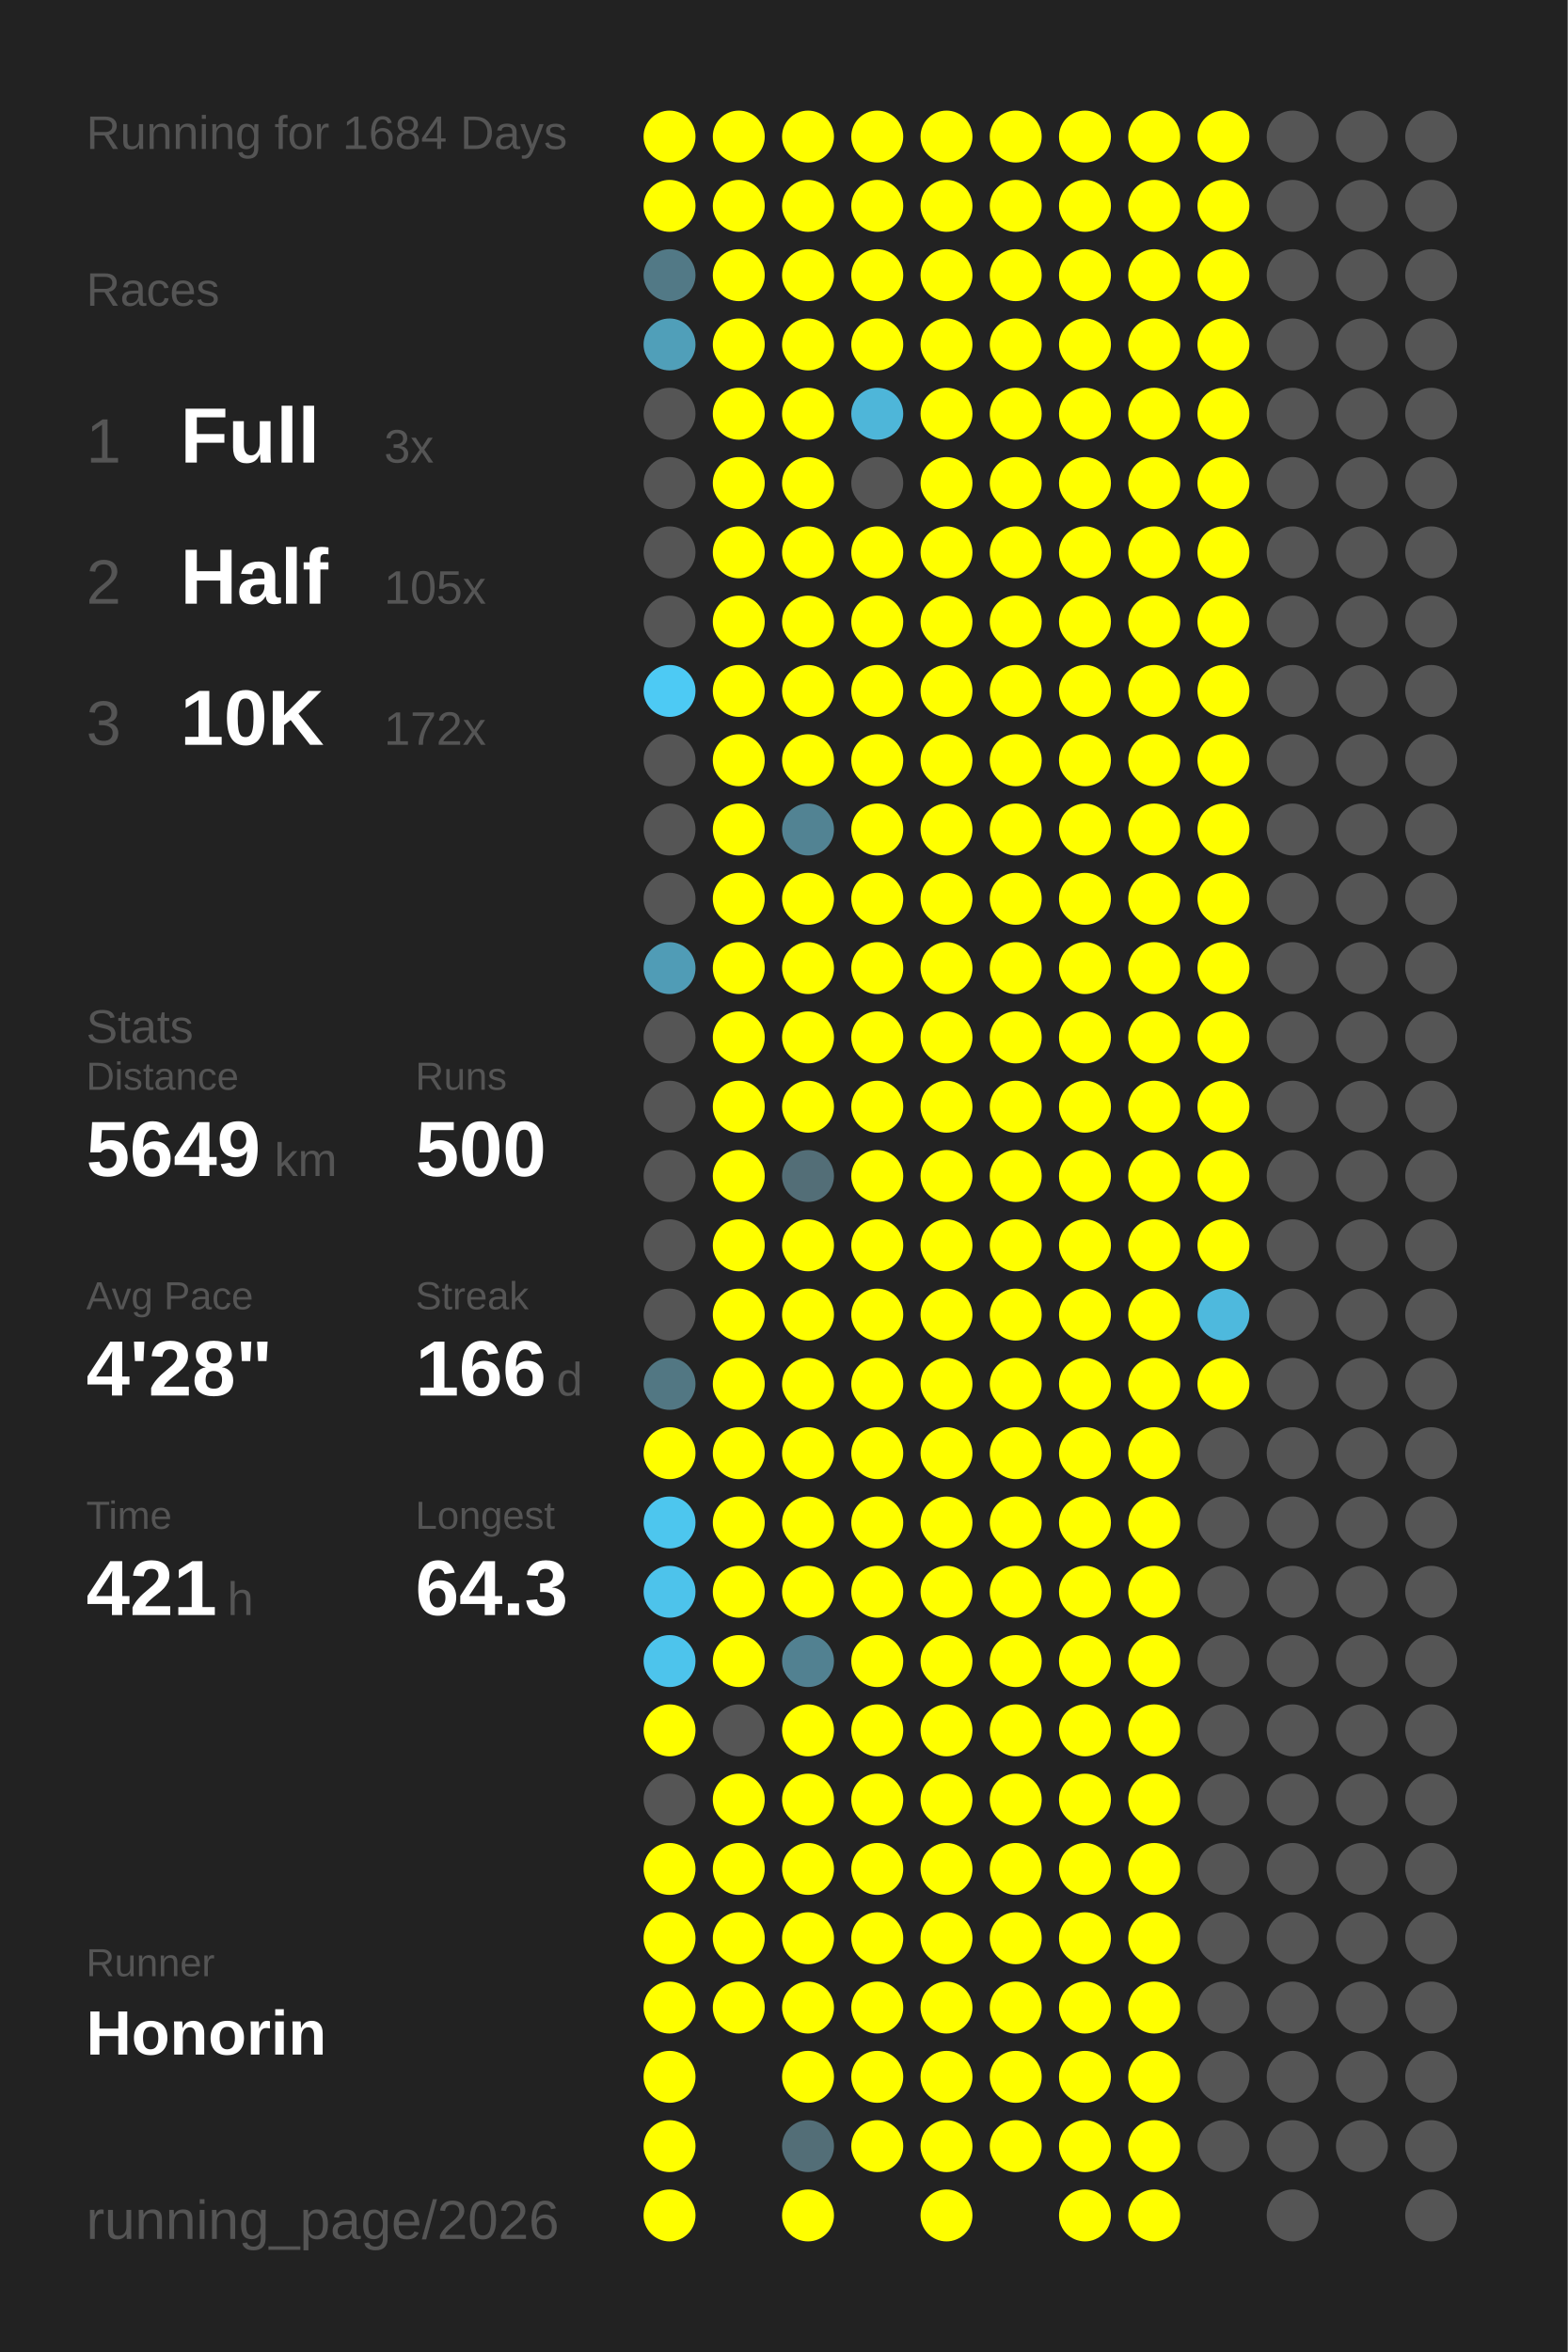
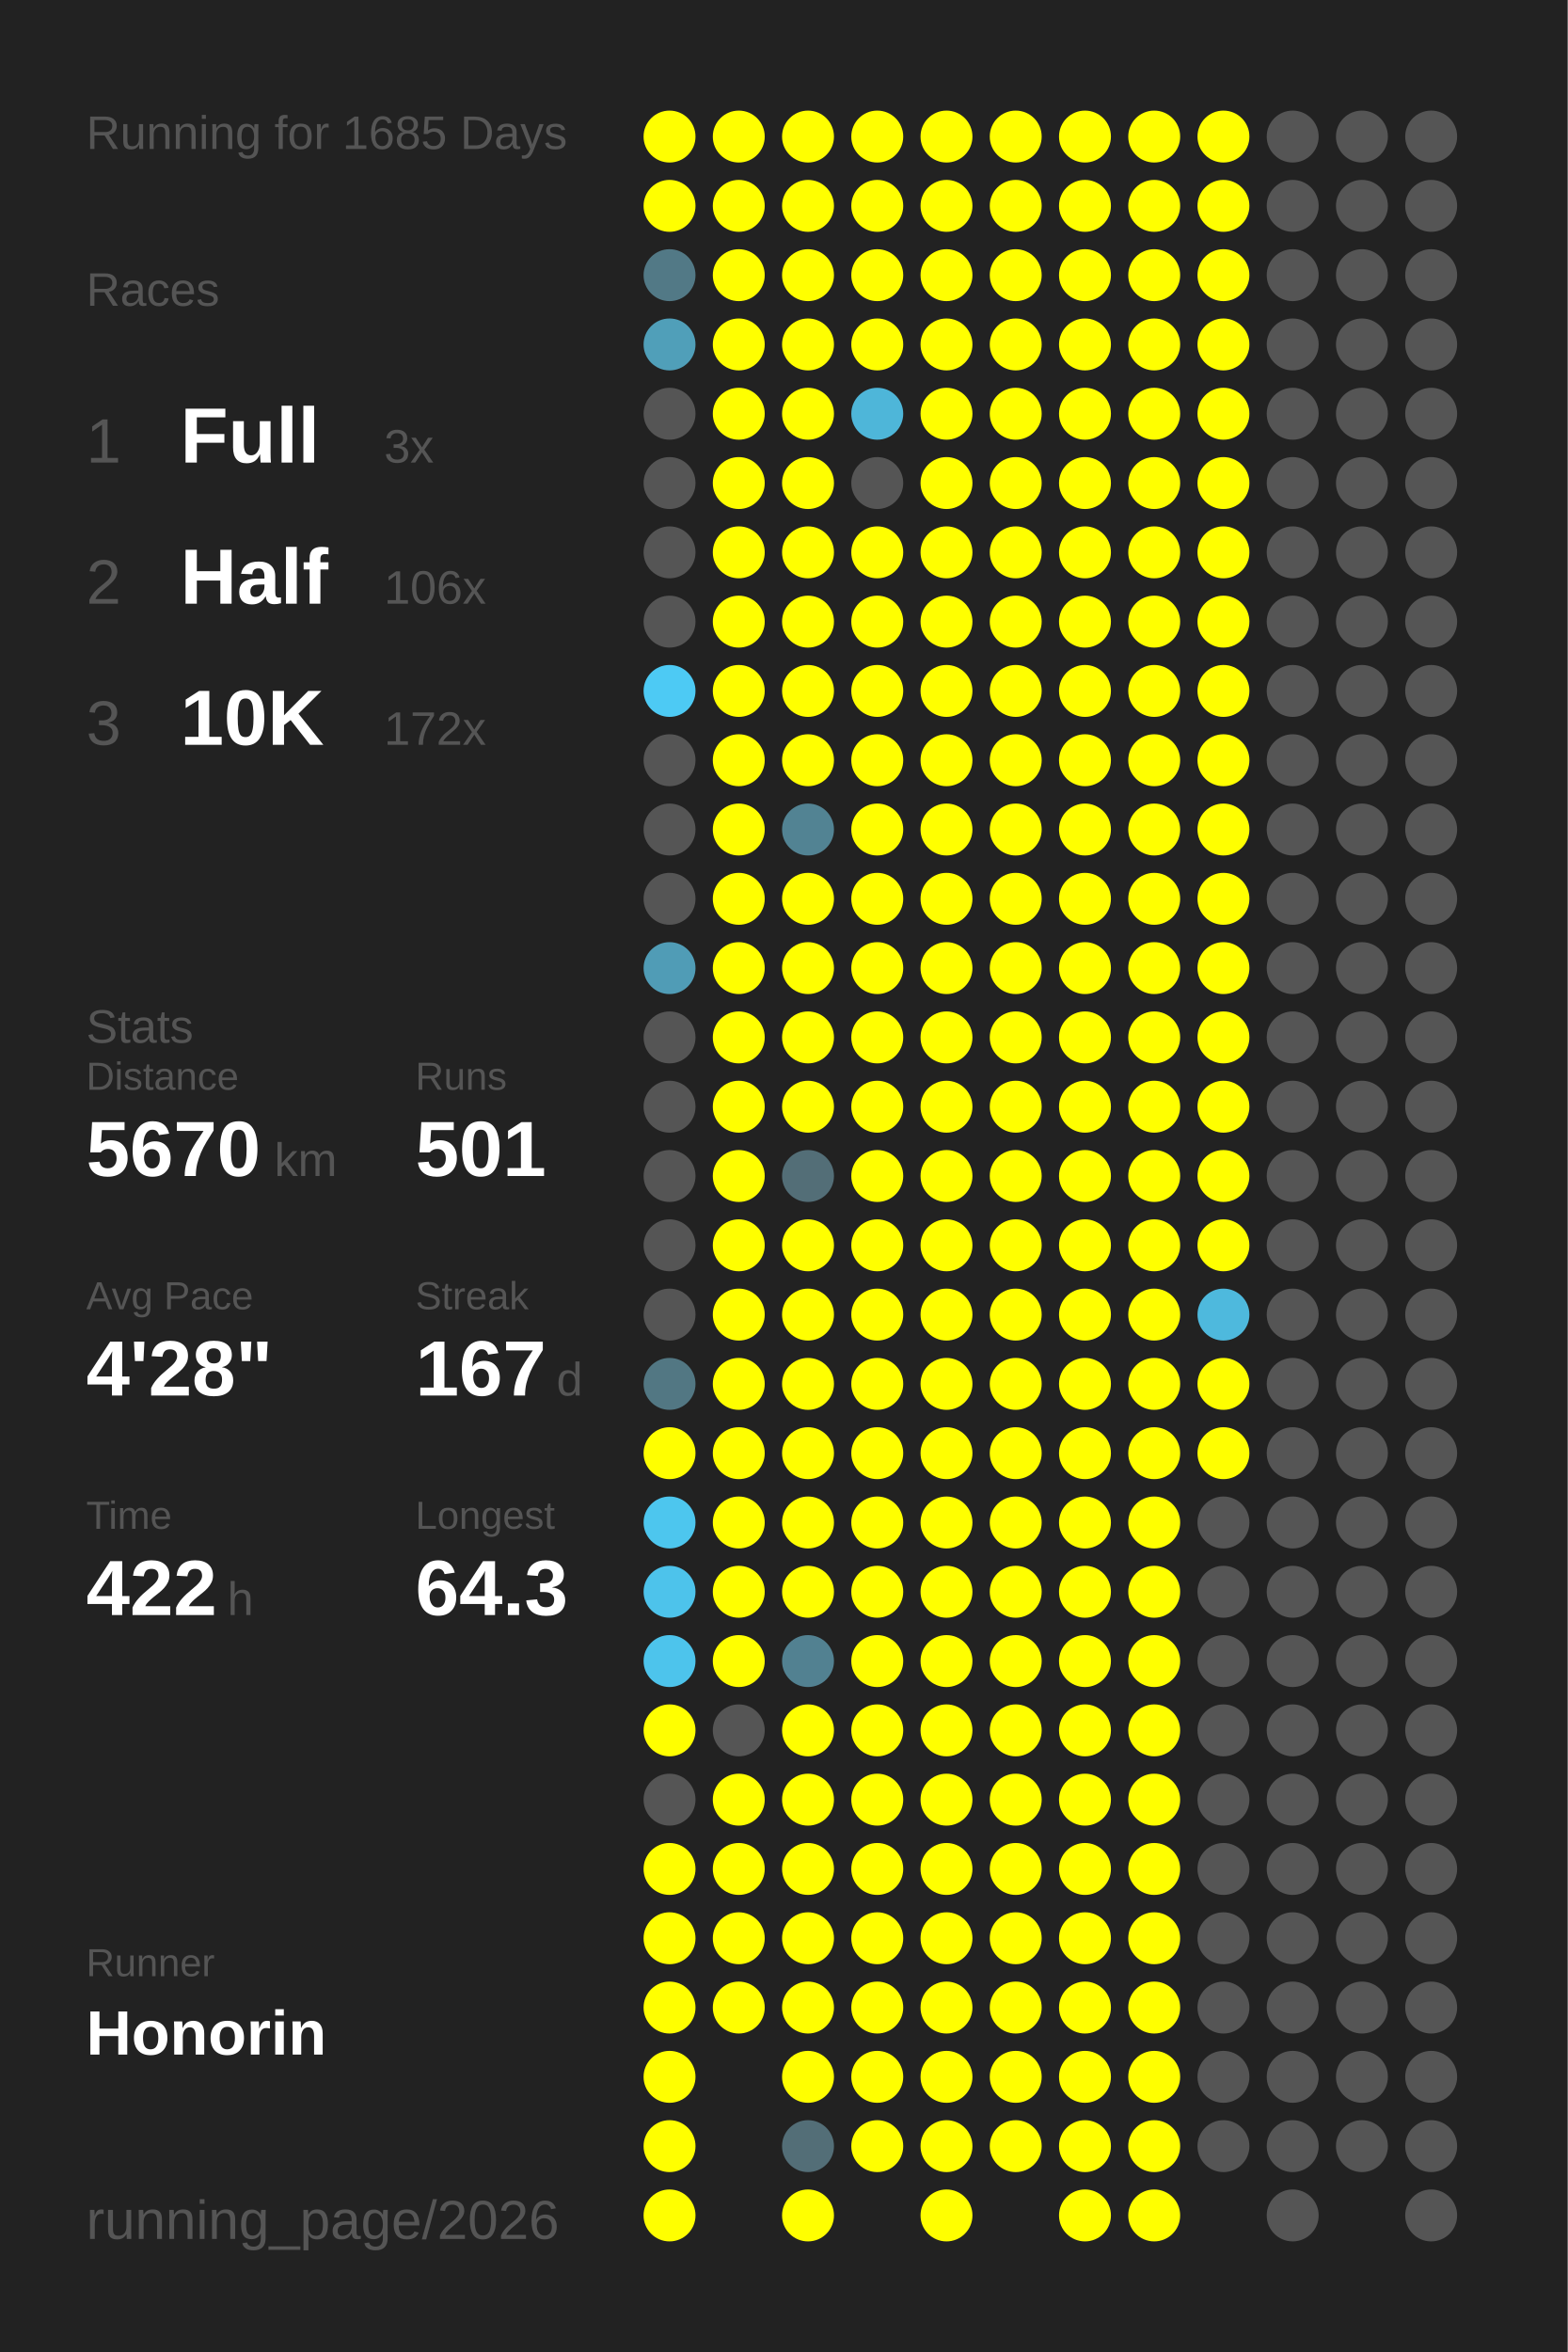
<svg xmlns="http://www.w3.org/2000/svg" baseProfile="full" height="300mm" version="1.1" viewBox="0,0,200,300" width="200mm">
  <defs />
  <rect fill="#222222" height="300" width="200" x="0" y="0" />
-   <text fill="#555555" style="font-size:6px; font-family:Arial;" x="11" y="19">Running for 1684 Days</text>
+   <text fill="#555555" style="font-size:6px; font-family:Arial;" x="11" y="19">Running for 1685 Days</text>
  <text fill="#555555" style="font-size:6px; font-family:Arial;" x="11" y="39">Races</text>
  <text fill="#555555" style="font-size:8px; font-family:Arial;" x="11" y="59">1</text>
  <text fill="#FFFFFF" style="font-size:10px; font-family:Arial; font-weight:bold;" x="23" y="59">Full</text>
  <text fill="#555555" style="font-size:6px; font-family:Arial;" x="49" y="59">3x</text>
  <text fill="#555555" style="font-size:8px; font-family:Arial;" x="11" y="77">2</text>
  <text fill="#FFFFFF" style="font-size:10px; font-family:Arial; font-weight:bold;" x="23" y="77">Half</text>
-   <text fill="#555555" style="font-size:6px; font-family:Arial;" x="49" y="77">105x</text>
+   <text fill="#555555" style="font-size:6px; font-family:Arial;" x="49" y="77">106x</text>
  <text fill="#555555" style="font-size:8px; font-family:Arial;" x="11" y="95">3</text>
  <text fill="#FFFFFF" style="font-size:10px; font-family:Arial; font-weight:bold;" x="23" y="95">10K</text>
  <text fill="#555555" style="font-size:6px; font-family:Arial;" x="49" y="95">172x</text>
  <text fill="#555555" style="font-size:6px; font-family:Arial;" x="11" y="133">Stats</text>
  <text fill="#555555" style="font-size:5px; font-family:Arial;" x="11" y="139">Distance</text>
-   <text fill="#FFFFFF" style="font-size:10px; font-family:Arial; font-weight:bold;" x="11" y="150">5649</text>
+   <text fill="#FFFFFF" style="font-size:10px; font-family:Arial; font-weight:bold;" x="11" y="150">5670</text>
  <text fill="#555555" style="font-size:6px; font-family:Arial;" x="35" y="150">km</text>
  <text fill="#555555" style="font-size:5px; font-family:Arial;" x="53" y="139">Runs</text>
-   <text fill="#FFFFFF" style="font-size:10px; font-family:Arial; font-weight:bold;" x="53" y="150">500</text>
+   <text fill="#FFFFFF" style="font-size:10px; font-family:Arial; font-weight:bold;" x="53" y="150">501</text>
  <text fill="#555555" style="font-size:5px; font-family:Arial;" x="11" y="167">Avg Pace</text>
  <text fill="#FFFFFF" style="font-size:10px; font-family:Arial; font-weight:bold;" x="11" y="178">4'28"</text>
  <text fill="#555555" style="font-size:5px; font-family:Arial;" x="53" y="167">Streak</text>
-   <text fill="#FFFFFF" style="font-size:10px; font-family:Arial; font-weight:bold;" x="53" y="178">166</text>
+   <text fill="#FFFFFF" style="font-size:10px; font-family:Arial; font-weight:bold;" x="53" y="178">167</text>
  <text fill="#555555" style="font-size:6px; font-family:Arial;" x="71" y="178">d</text>
  <text fill="#555555" style="font-size:5px; font-family:Arial;" x="11" y="195">Time</text>
-   <text fill="#FFFFFF" style="font-size:10px; font-family:Arial; font-weight:bold;" x="11" y="206">421</text>
+   <text fill="#FFFFFF" style="font-size:10px; font-family:Arial; font-weight:bold;" x="11" y="206">422</text>
  <text fill="#555555" style="font-size:6px; font-family:Arial;" x="29" y="206">h</text>
  <text fill="#555555" style="font-size:5px; font-family:Arial;" x="53" y="195">Longest</text>
  <text fill="#FFFFFF" style="font-size:10px; font-family:Arial; font-weight:bold;" x="53" y="206">64.3</text>
  <text fill="#555555" style="font-size:5px; font-family:Arial;" x="11" y="252.065">Runner</text>
  <text fill="#FFFFFF" style="font-size:8px; font-family:Arial; font-weight:bold;" x="11" y="262.065">Honorin</text>
  <text fill="#555555" style="font-size:7px; font-family:Arial;" x="11" y="285.581">running_page/2026</text>
  <circle cx="85.417" cy="17.419" fill="#FFFF00" r="3.312" />
  <circle cx="85.417" cy="26.258" fill="#FFFF00" r="3.312" />
  <circle cx="85.417" cy="35.097" fill="#527986" r="3.312" />
  <circle cx="85.417" cy="43.935" fill="#509fb9" r="3.312" />
  <circle cx="85.417" cy="52.774" fill="#555555" r="3.312" />
  <circle cx="85.417" cy="61.613" fill="#555555" r="3.312" />
  <circle cx="85.417" cy="70.452" fill="#555555" r="3.312" />
  <circle cx="85.417" cy="79.29" fill="#555555" r="3.312" />
  <circle cx="85.417" cy="88.129" fill="#4dcaf4" r="3.312" />
  <circle cx="85.417" cy="96.968" fill="#555555" r="3.312" />
  <circle cx="85.417" cy="105.806" fill="#555555" r="3.312" />
  <circle cx="85.417" cy="114.645" fill="#555555" r="3.312" />
  <circle cx="85.417" cy="123.484" fill="#509cb6" r="3.312" />
  <circle cx="85.417" cy="132.323" fill="#555555" r="3.312" />
  <circle cx="85.417" cy="141.161" fill="#555555" r="3.312" />
  <circle cx="85.417" cy="150" fill="#555555" r="3.312" />
  <circle cx="85.417" cy="158.839" fill="#555555" r="3.312" />
  <circle cx="85.417" cy="167.677" fill="#555555" r="3.312" />
  <circle cx="85.417" cy="176.516" fill="#527783" r="3.312" />
  <circle cx="85.417" cy="185.355" fill="#FFFF00" r="3.312" />
  <circle cx="85.417" cy="194.194" fill="#4dc6ee" r="3.312" />
  <circle cx="85.417" cy="203.032" fill="#4dc3eb" r="3.312" />
  <circle cx="85.417" cy="211.871" fill="#4dc4ec" r="3.312" />
  <circle cx="85.417" cy="220.71" fill="#FFFF00" r="3.312" />
  <circle cx="85.417" cy="229.548" fill="#555555" r="3.312" />
  <circle cx="85.417" cy="238.387" fill="#FFFF00" r="3.312" />
  <circle cx="85.417" cy="247.226" fill="#FFFF00" r="3.312" />
  <circle cx="85.417" cy="256.065" fill="#FFFF00" r="3.312" />
  <circle cx="85.417" cy="264.903" fill="#FFFF00" r="3.312" />
  <circle cx="85.417" cy="273.742" fill="#FFFF00" r="3.312" />
  <circle cx="85.417" cy="282.581" fill="#FFFF00" r="3.312" />
  <circle cx="94.25" cy="17.419" fill="#FFFF00" r="3.312" />
  <circle cx="94.25" cy="26.258" fill="#FFFF00" r="3.312" />
  <circle cx="94.25" cy="35.097" fill="#FFFF00" r="3.312" />
  <circle cx="94.25" cy="43.935" fill="#FFFF00" r="3.312" />
  <circle cx="94.25" cy="52.774" fill="#FFFF00" r="3.312" />
  <circle cx="94.25" cy="61.613" fill="#FFFF00" r="3.312" />
  <circle cx="94.25" cy="70.452" fill="#FFFF00" r="3.312" />
  <circle cx="94.25" cy="79.29" fill="#FFFF00" r="3.312" />
  <circle cx="94.25" cy="88.129" fill="#FFFF00" r="3.312" />
  <circle cx="94.25" cy="96.968" fill="#FFFF00" r="3.312" />
  <circle cx="94.25" cy="105.806" fill="#FFFF00" r="3.312" />
  <circle cx="94.25" cy="114.645" fill="#FFFF00" r="3.312" />
  <circle cx="94.25" cy="123.484" fill="#FFFF00" r="3.312" />
  <circle cx="94.25" cy="132.323" fill="#FFFF00" r="3.312" />
  <circle cx="94.25" cy="141.161" fill="#FFFF00" r="3.312" />
  <circle cx="94.25" cy="150" fill="#FFFF00" r="3.312" />
  <circle cx="94.25" cy="158.839" fill="#FFFF00" r="3.312" />
  <circle cx="94.25" cy="167.677" fill="#FFFF00" r="3.312" />
  <circle cx="94.25" cy="176.516" fill="#FFFF00" r="3.312" />
  <circle cx="94.25" cy="185.355" fill="#FFFF00" r="3.312" />
  <circle cx="94.25" cy="194.194" fill="#FFFF00" r="3.312" />
  <circle cx="94.25" cy="203.032" fill="#FFFF00" r="3.312" />
  <circle cx="94.25" cy="211.871" fill="#FFFF00" r="3.312" />
  <circle cx="94.25" cy="220.71" fill="#555555" r="3.312" />
  <circle cx="94.25" cy="229.548" fill="#FFFF00" r="3.312" />
  <circle cx="94.25" cy="238.387" fill="#FFFF00" r="3.312" />
  <circle cx="94.25" cy="247.226" fill="#FFFF00" r="3.312" />
  <circle cx="94.25" cy="256.065" fill="#FFFF00" r="3.312" />
  <circle cx="103.083" cy="17.419" fill="#FFFF00" r="3.312" />
  <circle cx="103.083" cy="26.258" fill="#FFFF00" r="3.312" />
  <circle cx="103.083" cy="35.097" fill="#FFFF00" r="3.312" />
  <circle cx="103.083" cy="43.935" fill="#FFFF00" r="3.312" />
  <circle cx="103.083" cy="52.774" fill="#FFFF00" r="3.312" />
  <circle cx="103.083" cy="61.613" fill="#FFFF00" r="3.312" />
  <circle cx="103.083" cy="70.452" fill="#FFFF00" r="3.312" />
  <circle cx="103.083" cy="79.29" fill="#FFFF00" r="3.312" />
  <circle cx="103.083" cy="88.129" fill="#FFFF00" r="3.312" />
  <circle cx="103.083" cy="96.968" fill="#FFFF00" r="3.312" />
  <circle cx="103.083" cy="105.806" fill="#528393" r="3.312" />
  <circle cx="103.083" cy="114.645" fill="#FFFF00" r="3.312" />
  <circle cx="103.083" cy="123.484" fill="#FFFF00" r="3.312" />
  <circle cx="103.083" cy="132.323" fill="#FFFF00" r="3.312" />
  <circle cx="103.083" cy="141.161" fill="#FFFF00" r="3.312" />
  <circle cx="103.083" cy="150" fill="#536e77" r="3.312" />
  <circle cx="103.083" cy="158.839" fill="#FFFF00" r="3.312" />
  <circle cx="103.083" cy="167.677" fill="#FFFF00" r="3.312" />
  <circle cx="103.083" cy="176.516" fill="#FFFF00" r="3.312" />
  <circle cx="103.083" cy="185.355" fill="#FFFF00" r="3.312" />
  <circle cx="103.083" cy="194.194" fill="#FFFF00" r="3.312" />
  <circle cx="103.083" cy="203.032" fill="#FFFF00" r="3.312" />
  <circle cx="103.083" cy="211.871" fill="#528191" r="3.312" />
  <circle cx="103.083" cy="220.71" fill="#FFFF00" r="3.312" />
  <circle cx="103.083" cy="229.548" fill="#FFFF00" r="3.312" />
  <circle cx="103.083" cy="238.387" fill="#FFFF00" r="3.312" />
  <circle cx="103.083" cy="247.226" fill="#FFFF00" r="3.312" />
  <circle cx="103.083" cy="256.065" fill="#FFFF00" r="3.312" />
  <circle cx="103.083" cy="264.903" fill="#FFFF00" r="3.312" />
  <circle cx="103.083" cy="273.742" fill="#536e77" r="3.312" />
  <circle cx="103.083" cy="282.581" fill="#FFFF00" r="3.312" />
  <circle cx="111.917" cy="17.419" fill="#FFFF00" r="3.312" />
  <circle cx="111.917" cy="26.258" fill="#FFFF00" r="3.312" />
  <circle cx="111.917" cy="35.097" fill="#FFFF00" r="3.312" />
  <circle cx="111.917" cy="43.935" fill="#FFFF00" r="3.312" />
  <circle cx="111.917" cy="52.774" fill="#4eb6d9" r="3.312" />
  <circle cx="111.917" cy="61.613" fill="#555555" r="3.312" />
  <circle cx="111.917" cy="70.452" fill="#FFFF00" r="3.312" />
  <circle cx="111.917" cy="79.29" fill="#FFFF00" r="3.312" />
  <circle cx="111.917" cy="88.129" fill="#FFFF00" r="3.312" />
  <circle cx="111.917" cy="96.968" fill="#FFFF00" r="3.312" />
  <circle cx="111.917" cy="105.806" fill="#FFFF00" r="3.312" />
  <circle cx="111.917" cy="114.645" fill="#FFFF00" r="3.312" />
  <circle cx="111.917" cy="123.484" fill="#FFFF00" r="3.312" />
  <circle cx="111.917" cy="132.323" fill="#FFFF00" r="3.312" />
  <circle cx="111.917" cy="141.161" fill="#FFFF00" r="3.312" />
  <circle cx="111.917" cy="150" fill="#FFFF00" r="3.312" />
  <circle cx="111.917" cy="158.839" fill="#FFFF00" r="3.312" />
  <circle cx="111.917" cy="167.677" fill="#FFFF00" r="3.312" />
  <circle cx="111.917" cy="176.516" fill="#FFFF00" r="3.312" />
  <circle cx="111.917" cy="185.355" fill="#FFFF00" r="3.312" />
  <circle cx="111.917" cy="194.194" fill="#FFFF00" r="3.312" />
  <circle cx="111.917" cy="203.032" fill="#FFFF00" r="3.312" />
  <circle cx="111.917" cy="211.871" fill="#FFFF00" r="3.312" />
  <circle cx="111.917" cy="220.71" fill="#FFFF00" r="3.312" />
  <circle cx="111.917" cy="229.548" fill="#FFFF00" r="3.312" />
  <circle cx="111.917" cy="238.387" fill="#FFFF00" r="3.312" />
  <circle cx="111.917" cy="247.226" fill="#FFFF00" r="3.312" />
  <circle cx="111.917" cy="256.065" fill="#FFFF00" r="3.312" />
  <circle cx="111.917" cy="264.903" fill="#FFFF00" r="3.312" />
  <circle cx="111.917" cy="273.742" fill="#FFFF00" r="3.312" />
  <circle cx="120.75" cy="17.419" fill="#FFFF00" r="3.312" />
  <circle cx="120.75" cy="26.258" fill="#FFFF00" r="3.312" />
  <circle cx="120.75" cy="35.097" fill="#FFFF00" r="3.312" />
  <circle cx="120.75" cy="43.935" fill="#FFFF00" r="3.312" />
  <circle cx="120.75" cy="52.774" fill="#FFFF00" r="3.312" />
  <circle cx="120.75" cy="61.613" fill="#FFFF00" r="3.312" />
  <circle cx="120.75" cy="70.452" fill="#FFFF00" r="3.312" />
  <circle cx="120.75" cy="79.29" fill="#FFFF00" r="3.312" />
  <circle cx="120.75" cy="88.129" fill="#FFFF00" r="3.312" />
  <circle cx="120.75" cy="96.968" fill="#FFFF00" r="3.312" />
  <circle cx="120.75" cy="105.806" fill="#FFFF00" r="3.312" />
  <circle cx="120.75" cy="114.645" fill="#FFFF00" r="3.312" />
  <circle cx="120.75" cy="123.484" fill="#FFFF00" r="3.312" />
  <circle cx="120.75" cy="132.323" fill="#FFFF00" r="3.312" />
  <circle cx="120.75" cy="141.161" fill="#FFFF00" r="3.312" />
  <circle cx="120.75" cy="150" fill="#FFFF00" r="3.312" />
  <circle cx="120.75" cy="158.839" fill="#FFFF00" r="3.312" />
  <circle cx="120.75" cy="167.677" fill="#FFFF00" r="3.312" />
  <circle cx="120.75" cy="176.516" fill="#FFFF00" r="3.312" />
  <circle cx="120.75" cy="185.355" fill="#FFFF00" r="3.312" />
  <circle cx="120.75" cy="194.194" fill="#FFFF00" r="3.312" />
  <circle cx="120.75" cy="203.032" fill="#FFFF00" r="3.312" />
  <circle cx="120.75" cy="211.871" fill="#FFFF00" r="3.312" />
  <circle cx="120.75" cy="220.71" fill="#FFFF00" r="3.312" />
  <circle cx="120.75" cy="229.548" fill="#FFFF00" r="3.312" />
  <circle cx="120.75" cy="238.387" fill="#FFFF00" r="3.312" />
  <circle cx="120.75" cy="247.226" fill="#FFFF00" r="3.312" />
  <circle cx="120.75" cy="256.065" fill="#FFFF00" r="3.312" />
  <circle cx="120.75" cy="264.903" fill="#FFFF00" r="3.312" />
  <circle cx="120.75" cy="273.742" fill="#FFFF00" r="3.312" />
  <circle cx="120.75" cy="282.581" fill="#FFFF00" r="3.312" />
  <circle cx="129.583" cy="17.419" fill="#FFFF00" r="3.312" />
  <circle cx="129.583" cy="26.258" fill="#FFFF00" r="3.312" />
  <circle cx="129.583" cy="35.097" fill="#FFFF00" r="3.312" />
  <circle cx="129.583" cy="43.935" fill="#FFFF00" r="3.312" />
  <circle cx="129.583" cy="52.774" fill="#FFFF00" r="3.312" />
  <circle cx="129.583" cy="61.613" fill="#FFFF00" r="3.312" />
  <circle cx="129.583" cy="70.452" fill="#FFFF00" r="3.312" />
  <circle cx="129.583" cy="79.29" fill="#FFFF00" r="3.312" />
  <circle cx="129.583" cy="88.129" fill="#FFFF00" r="3.312" />
  <circle cx="129.583" cy="96.968" fill="#FFFF00" r="3.312" />
  <circle cx="129.583" cy="105.806" fill="#FFFF00" r="3.312" />
  <circle cx="129.583" cy="114.645" fill="#FFFF00" r="3.312" />
  <circle cx="129.583" cy="123.484" fill="#FFFF00" r="3.312" />
  <circle cx="129.583" cy="132.323" fill="#FFFF00" r="3.312" />
  <circle cx="129.583" cy="141.161" fill="#FFFF00" r="3.312" />
  <circle cx="129.583" cy="150" fill="#FFFF00" r="3.312" />
  <circle cx="129.583" cy="158.839" fill="#FFFF00" r="3.312" />
  <circle cx="129.583" cy="167.677" fill="#FFFF00" r="3.312" />
  <circle cx="129.583" cy="176.516" fill="#FFFF00" r="3.312" />
  <circle cx="129.583" cy="185.355" fill="#FFFF00" r="3.312" />
  <circle cx="129.583" cy="194.194" fill="#FFFF00" r="3.312" />
  <circle cx="129.583" cy="203.032" fill="#FFFF00" r="3.312" />
  <circle cx="129.583" cy="211.871" fill="#FFFF00" r="3.312" />
  <circle cx="129.583" cy="220.71" fill="#FFFF00" r="3.312" />
  <circle cx="129.583" cy="229.548" fill="#FFFF00" r="3.312" />
  <circle cx="129.583" cy="238.387" fill="#FFFF00" r="3.312" />
  <circle cx="129.583" cy="247.226" fill="#FFFF00" r="3.312" />
  <circle cx="129.583" cy="256.065" fill="#FFFF00" r="3.312" />
  <circle cx="129.583" cy="264.903" fill="#FFFF00" r="3.312" />
  <circle cx="129.583" cy="273.742" fill="#FFFF00" r="3.312" />
  <circle cx="138.417" cy="17.419" fill="#FFFF00" r="3.312" />
  <circle cx="138.417" cy="26.258" fill="#FFFF00" r="3.312" />
  <circle cx="138.417" cy="35.097" fill="#FFFF00" r="3.312" />
  <circle cx="138.417" cy="43.935" fill="#FFFF00" r="3.312" />
  <circle cx="138.417" cy="52.774" fill="#FFFF00" r="3.312" />
  <circle cx="138.417" cy="61.613" fill="#FFFF00" r="3.312" />
  <circle cx="138.417" cy="70.452" fill="#FFFF00" r="3.312" />
  <circle cx="138.417" cy="79.29" fill="#FFFF00" r="3.312" />
  <circle cx="138.417" cy="88.129" fill="#FFFF00" r="3.312" />
  <circle cx="138.417" cy="96.968" fill="#FFFF00" r="3.312" />
  <circle cx="138.417" cy="105.806" fill="#FFFF00" r="3.312" />
  <circle cx="138.417" cy="114.645" fill="#FFFF00" r="3.312" />
  <circle cx="138.417" cy="123.484" fill="#FFFF00" r="3.312" />
  <circle cx="138.417" cy="132.323" fill="#FFFF00" r="3.312" />
  <circle cx="138.417" cy="141.161" fill="#FFFF00" r="3.312" />
  <circle cx="138.417" cy="150" fill="#FFFF00" r="3.312" />
  <circle cx="138.417" cy="158.839" fill="#FFFF00" r="3.312" />
  <circle cx="138.417" cy="167.677" fill="#FFFF00" r="3.312" />
  <circle cx="138.417" cy="176.516" fill="#FFFF00" r="3.312" />
  <circle cx="138.417" cy="185.355" fill="#FFFF00" r="3.312" />
  <circle cx="138.417" cy="194.194" fill="#FFFF00" r="3.312" />
  <circle cx="138.417" cy="203.032" fill="#FFFF00" r="3.312" />
  <circle cx="138.417" cy="211.871" fill="#FFFF00" r="3.312" />
  <circle cx="138.417" cy="220.71" fill="#FFFF00" r="3.312" />
  <circle cx="138.417" cy="229.548" fill="#FFFF00" r="3.312" />
  <circle cx="138.417" cy="238.387" fill="#FFFF00" r="3.312" />
  <circle cx="138.417" cy="247.226" fill="#FFFF00" r="3.312" />
  <circle cx="138.417" cy="256.065" fill="#FFFF00" r="3.312" />
  <circle cx="138.417" cy="264.903" fill="#FFFF00" r="3.312" />
  <circle cx="138.417" cy="273.742" fill="#FFFF00" r="3.312" />
  <circle cx="138.417" cy="282.581" fill="#FFFF00" r="3.312" />
  <circle cx="147.25" cy="17.419" fill="#FFFF00" r="3.312" />
  <circle cx="147.25" cy="26.258" fill="#FFFF00" r="3.312" />
  <circle cx="147.25" cy="35.097" fill="#FFFF00" r="3.312" />
  <circle cx="147.25" cy="43.935" fill="#FFFF00" r="3.312" />
  <circle cx="147.25" cy="52.774" fill="#FFFF00" r="3.312" />
  <circle cx="147.25" cy="61.613" fill="#FFFF00" r="3.312" />
  <circle cx="147.25" cy="70.452" fill="#FFFF00" r="3.312" />
  <circle cx="147.25" cy="79.29" fill="#FFFF00" r="3.312" />
  <circle cx="147.25" cy="88.129" fill="#FFFF00" r="3.312" />
  <circle cx="147.25" cy="96.968" fill="#FFFF00" r="3.312" />
  <circle cx="147.25" cy="105.806" fill="#FFFF00" r="3.312" />
  <circle cx="147.25" cy="114.645" fill="#FFFF00" r="3.312" />
  <circle cx="147.25" cy="123.484" fill="#FFFF00" r="3.312" />
  <circle cx="147.25" cy="132.323" fill="#FFFF00" r="3.312" />
  <circle cx="147.25" cy="141.161" fill="#FFFF00" r="3.312" />
  <circle cx="147.25" cy="150" fill="#FFFF00" r="3.312" />
  <circle cx="147.25" cy="158.839" fill="#FFFF00" r="3.312" />
  <circle cx="147.25" cy="167.677" fill="#FFFF00" r="3.312" />
  <circle cx="147.25" cy="176.516" fill="#FFFF00" r="3.312" />
  <circle cx="147.25" cy="185.355" fill="#FFFF00" r="3.312" />
  <circle cx="147.25" cy="194.194" fill="#FFFF00" r="3.312" />
  <circle cx="147.25" cy="203.032" fill="#FFFF00" r="3.312" />
  <circle cx="147.25" cy="211.871" fill="#FFFF00" r="3.312" />
  <circle cx="147.25" cy="220.71" fill="#FFFF00" r="3.312" />
  <circle cx="147.25" cy="229.548" fill="#FFFF00" r="3.312" />
  <circle cx="147.25" cy="238.387" fill="#FFFF00" r="3.312" />
  <circle cx="147.25" cy="247.226" fill="#FFFF00" r="3.312" />
  <circle cx="147.25" cy="256.065" fill="#FFFF00" r="3.312" />
  <circle cx="147.25" cy="264.903" fill="#FFFF00" r="3.312" />
  <circle cx="147.25" cy="273.742" fill="#FFFF00" r="3.312" />
  <circle cx="147.25" cy="282.581" fill="#FFFF00" r="3.312" />
  <circle cx="156.083" cy="17.419" fill="#FFFF00" r="3.312" />
  <circle cx="156.083" cy="26.258" fill="#FFFF00" r="3.312" />
  <circle cx="156.083" cy="35.097" fill="#FFFF00" r="3.312" />
  <circle cx="156.083" cy="43.935" fill="#FFFF00" r="3.312" />
  <circle cx="156.083" cy="52.774" fill="#FFFF00" r="3.312" />
  <circle cx="156.083" cy="61.613" fill="#FFFF00" r="3.312" />
  <circle cx="156.083" cy="70.452" fill="#FFFF00" r="3.312" />
  <circle cx="156.083" cy="79.29" fill="#FFFF00" r="3.312" />
  <circle cx="156.083" cy="88.129" fill="#FFFF00" r="3.312" />
  <circle cx="156.083" cy="96.968" fill="#FFFF00" r="3.312" />
  <circle cx="156.083" cy="105.806" fill="#FFFF00" r="3.312" />
  <circle cx="156.083" cy="114.645" fill="#FFFF00" r="3.312" />
  <circle cx="156.083" cy="123.484" fill="#FFFF00" r="3.312" />
  <circle cx="156.083" cy="132.323" fill="#FFFF00" r="3.312" />
  <circle cx="156.083" cy="141.161" fill="#FFFF00" r="3.312" />
  <circle cx="156.083" cy="150" fill="#FFFF00" r="3.312" />
  <circle cx="156.083" cy="158.839" fill="#FFFF00" r="3.312" />
  <circle cx="156.083" cy="167.677" fill="#4eb9dd" r="3.312" />
  <circle cx="156.083" cy="176.516" fill="#FFFF00" r="3.312" />
-   <circle cx="156.083" cy="185.355" fill="#555555" r="3.312" />
+   <circle cx="156.083" cy="185.355" fill="#FFFF00" r="3.312" />
  <circle cx="156.083" cy="194.194" fill="#555555" r="3.312" />
  <circle cx="156.083" cy="203.032" fill="#555555" r="3.312" />
  <circle cx="156.083" cy="211.871" fill="#555555" r="3.312" />
  <circle cx="156.083" cy="220.71" fill="#555555" r="3.312" />
  <circle cx="156.083" cy="229.548" fill="#555555" r="3.312" />
  <circle cx="156.083" cy="238.387" fill="#555555" r="3.312" />
  <circle cx="156.083" cy="247.226" fill="#555555" r="3.312" />
  <circle cx="156.083" cy="256.065" fill="#555555" r="3.312" />
  <circle cx="156.083" cy="264.903" fill="#555555" r="3.312" />
  <circle cx="156.083" cy="273.742" fill="#555555" r="3.312" />
  <circle cx="164.917" cy="17.419" fill="#555555" r="3.312" />
  <circle cx="164.917" cy="26.258" fill="#555555" r="3.312" />
  <circle cx="164.917" cy="35.097" fill="#555555" r="3.312" />
  <circle cx="164.917" cy="43.935" fill="#555555" r="3.312" />
  <circle cx="164.917" cy="52.774" fill="#555555" r="3.312" />
  <circle cx="164.917" cy="61.613" fill="#555555" r="3.312" />
  <circle cx="164.917" cy="70.452" fill="#555555" r="3.312" />
  <circle cx="164.917" cy="79.29" fill="#555555" r="3.312" />
  <circle cx="164.917" cy="88.129" fill="#555555" r="3.312" />
  <circle cx="164.917" cy="96.968" fill="#555555" r="3.312" />
  <circle cx="164.917" cy="105.806" fill="#555555" r="3.312" />
  <circle cx="164.917" cy="114.645" fill="#555555" r="3.312" />
  <circle cx="164.917" cy="123.484" fill="#555555" r="3.312" />
  <circle cx="164.917" cy="132.323" fill="#555555" r="3.312" />
  <circle cx="164.917" cy="141.161" fill="#555555" r="3.312" />
  <circle cx="164.917" cy="150" fill="#555555" r="3.312" />
  <circle cx="164.917" cy="158.839" fill="#555555" r="3.312" />
  <circle cx="164.917" cy="167.677" fill="#555555" r="3.312" />
  <circle cx="164.917" cy="176.516" fill="#555555" r="3.312" />
  <circle cx="164.917" cy="185.355" fill="#555555" r="3.312" />
  <circle cx="164.917" cy="194.194" fill="#555555" r="3.312" />
  <circle cx="164.917" cy="203.032" fill="#555555" r="3.312" />
  <circle cx="164.917" cy="211.871" fill="#555555" r="3.312" />
  <circle cx="164.917" cy="220.71" fill="#555555" r="3.312" />
  <circle cx="164.917" cy="229.548" fill="#555555" r="3.312" />
  <circle cx="164.917" cy="238.387" fill="#555555" r="3.312" />
  <circle cx="164.917" cy="247.226" fill="#555555" r="3.312" />
  <circle cx="164.917" cy="256.065" fill="#555555" r="3.312" />
  <circle cx="164.917" cy="264.903" fill="#555555" r="3.312" />
  <circle cx="164.917" cy="273.742" fill="#555555" r="3.312" />
  <circle cx="164.917" cy="282.581" fill="#555555" r="3.312" />
  <circle cx="173.75" cy="17.419" fill="#555555" r="3.312" />
  <circle cx="173.75" cy="26.258" fill="#555555" r="3.312" />
  <circle cx="173.75" cy="35.097" fill="#555555" r="3.312" />
  <circle cx="173.75" cy="43.935" fill="#555555" r="3.312" />
  <circle cx="173.75" cy="52.774" fill="#555555" r="3.312" />
  <circle cx="173.75" cy="61.613" fill="#555555" r="3.312" />
  <circle cx="173.75" cy="70.452" fill="#555555" r="3.312" />
  <circle cx="173.75" cy="79.29" fill="#555555" r="3.312" />
  <circle cx="173.75" cy="88.129" fill="#555555" r="3.312" />
  <circle cx="173.75" cy="96.968" fill="#555555" r="3.312" />
  <circle cx="173.75" cy="105.806" fill="#555555" r="3.312" />
  <circle cx="173.75" cy="114.645" fill="#555555" r="3.312" />
  <circle cx="173.75" cy="123.484" fill="#555555" r="3.312" />
  <circle cx="173.75" cy="132.323" fill="#555555" r="3.312" />
  <circle cx="173.75" cy="141.161" fill="#555555" r="3.312" />
  <circle cx="173.75" cy="150" fill="#555555" r="3.312" />
  <circle cx="173.75" cy="158.839" fill="#555555" r="3.312" />
  <circle cx="173.75" cy="167.677" fill="#555555" r="3.312" />
  <circle cx="173.75" cy="176.516" fill="#555555" r="3.312" />
  <circle cx="173.75" cy="185.355" fill="#555555" r="3.312" />
  <circle cx="173.75" cy="194.194" fill="#555555" r="3.312" />
  <circle cx="173.75" cy="203.032" fill="#555555" r="3.312" />
  <circle cx="173.75" cy="211.871" fill="#555555" r="3.312" />
  <circle cx="173.75" cy="220.71" fill="#555555" r="3.312" />
  <circle cx="173.75" cy="229.548" fill="#555555" r="3.312" />
  <circle cx="173.75" cy="238.387" fill="#555555" r="3.312" />
  <circle cx="173.75" cy="247.226" fill="#555555" r="3.312" />
  <circle cx="173.75" cy="256.065" fill="#555555" r="3.312" />
  <circle cx="173.75" cy="264.903" fill="#555555" r="3.312" />
  <circle cx="173.75" cy="273.742" fill="#555555" r="3.312" />
  <circle cx="182.583" cy="17.419" fill="#555555" r="3.312" />
  <circle cx="182.583" cy="26.258" fill="#555555" r="3.312" />
  <circle cx="182.583" cy="35.097" fill="#555555" r="3.312" />
  <circle cx="182.583" cy="43.935" fill="#555555" r="3.312" />
  <circle cx="182.583" cy="52.774" fill="#555555" r="3.312" />
  <circle cx="182.583" cy="61.613" fill="#555555" r="3.312" />
  <circle cx="182.583" cy="70.452" fill="#555555" r="3.312" />
  <circle cx="182.583" cy="79.29" fill="#555555" r="3.312" />
  <circle cx="182.583" cy="88.129" fill="#555555" r="3.312" />
  <circle cx="182.583" cy="96.968" fill="#555555" r="3.312" />
  <circle cx="182.583" cy="105.806" fill="#555555" r="3.312" />
  <circle cx="182.583" cy="114.645" fill="#555555" r="3.312" />
  <circle cx="182.583" cy="123.484" fill="#555555" r="3.312" />
  <circle cx="182.583" cy="132.323" fill="#555555" r="3.312" />
  <circle cx="182.583" cy="141.161" fill="#555555" r="3.312" />
  <circle cx="182.583" cy="150" fill="#555555" r="3.312" />
  <circle cx="182.583" cy="158.839" fill="#555555" r="3.312" />
  <circle cx="182.583" cy="167.677" fill="#555555" r="3.312" />
  <circle cx="182.583" cy="176.516" fill="#555555" r="3.312" />
  <circle cx="182.583" cy="185.355" fill="#555555" r="3.312" />
  <circle cx="182.583" cy="194.194" fill="#555555" r="3.312" />
  <circle cx="182.583" cy="203.032" fill="#555555" r="3.312" />
  <circle cx="182.583" cy="211.871" fill="#555555" r="3.312" />
  <circle cx="182.583" cy="220.71" fill="#555555" r="3.312" />
  <circle cx="182.583" cy="229.548" fill="#555555" r="3.312" />
  <circle cx="182.583" cy="238.387" fill="#555555" r="3.312" />
  <circle cx="182.583" cy="247.226" fill="#555555" r="3.312" />
  <circle cx="182.583" cy="256.065" fill="#555555" r="3.312" />
  <circle cx="182.583" cy="264.903" fill="#555555" r="3.312" />
  <circle cx="182.583" cy="273.742" fill="#555555" r="3.312" />
  <circle cx="182.583" cy="282.581" fill="#555555" r="3.312" />
</svg>
